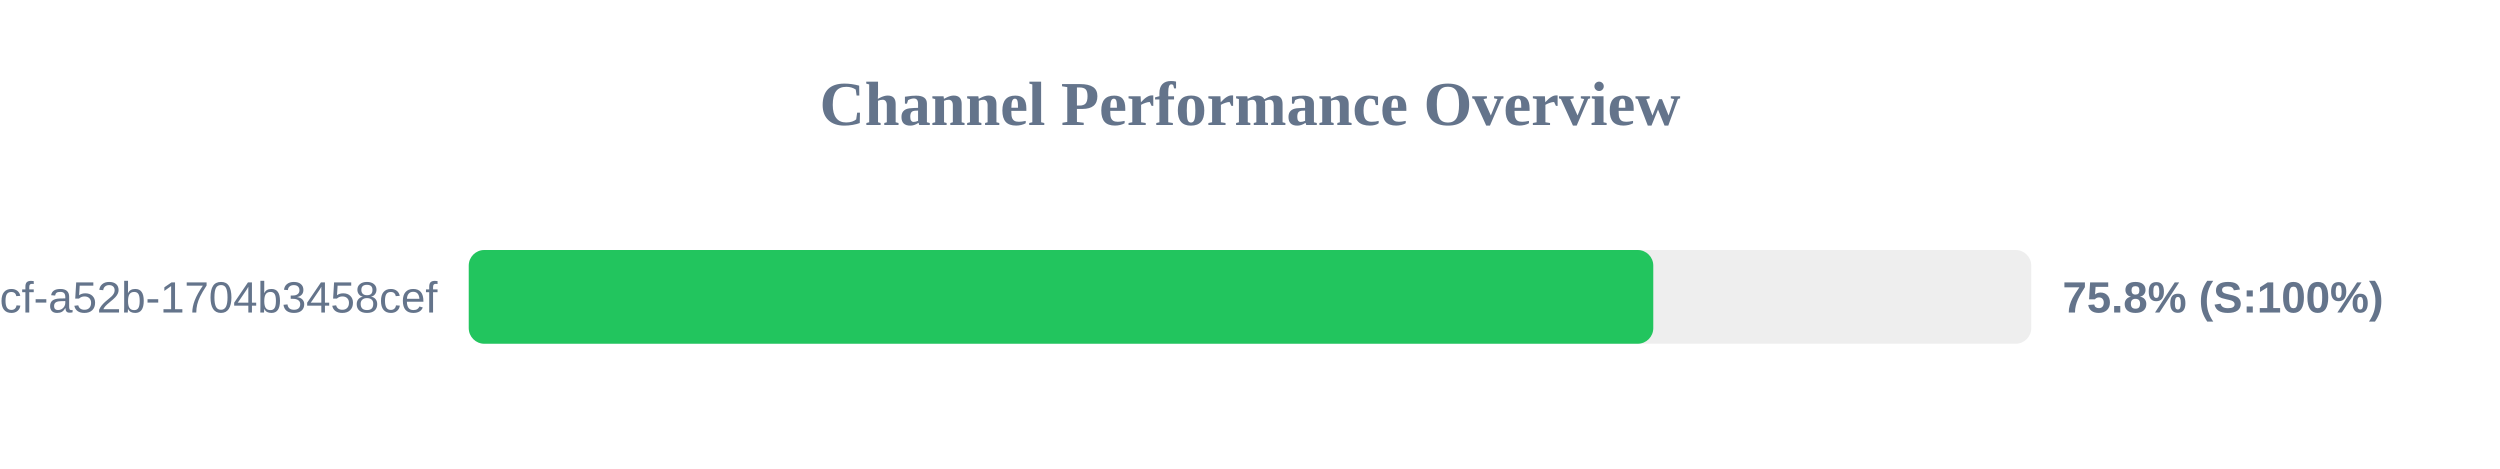
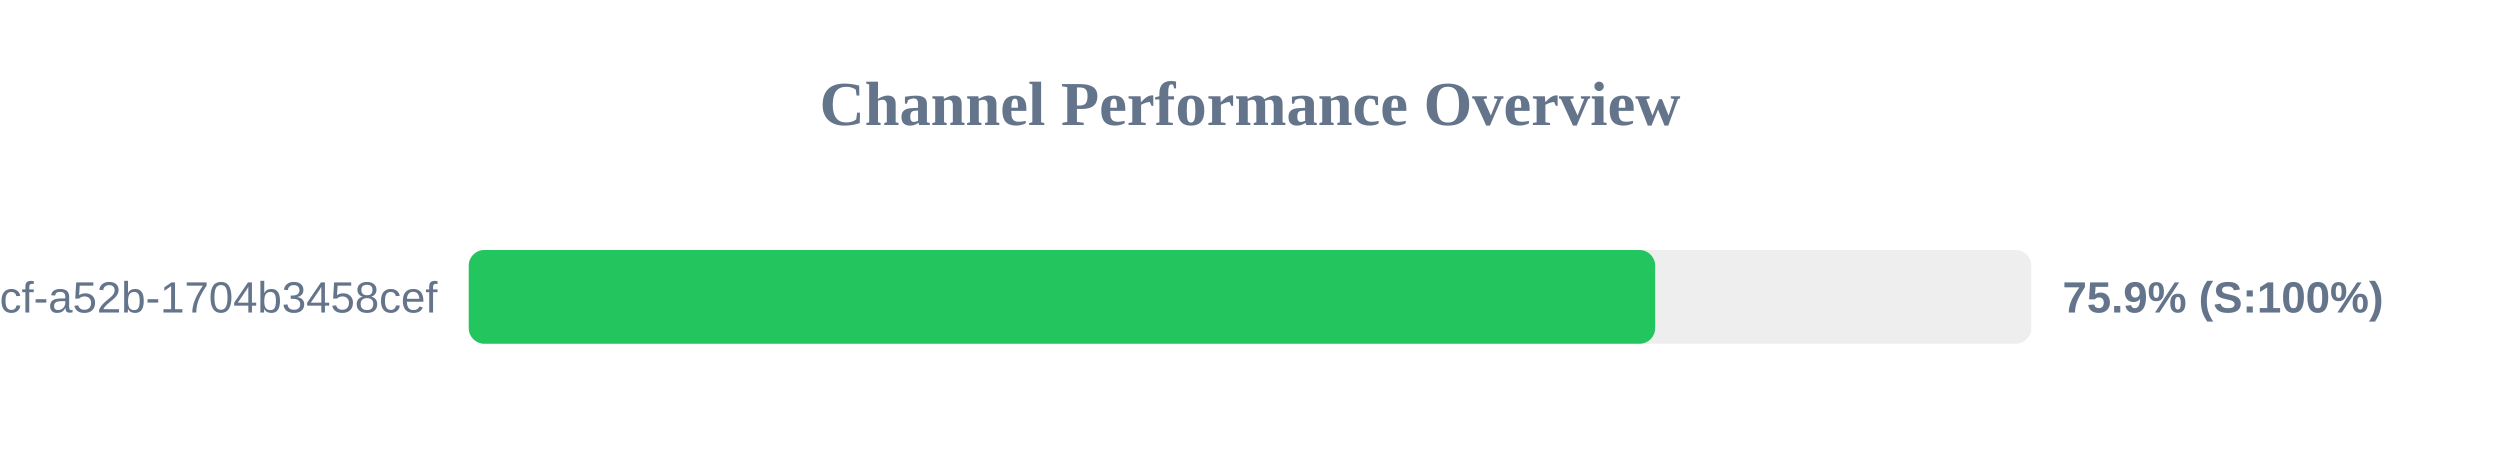
<svg xmlns="http://www.w3.org/2000/svg" width="800" height="150" version="1.1">
  <style>
        .row { font: 14px Arial; fill: #64748b; }
        .score { font: bold 14px Arial; fill: #64748b; }
    </style>
  <text x="400" y="40" text-anchor="middle" font-size="20px" font-weight="bold" fill="#64748b">Channel Performance Overview</text>
  <rect x="150" y="80" width="500" height="30" fill="#eee" rx="5" />
-   <rect x="150" y="80" width="379.05" height="30" fill="#22c55e" rx="5" />
+   <rect x="150" y="80" width="379.65" height="30" fill="#22c55e" rx="5" />
  <text x="140" y="100" text-anchor="end" class="row">?uuid=0cb527d9-6117-4bcf-a52b-1704b3458cef</text>
-   <text x="660" y="100" text-anchor="start" class="score">75.8% (S:100%)</text>
+   <text x="660" y="100" text-anchor="start" class="score">75.9% (S:100%)</text>
</svg>
